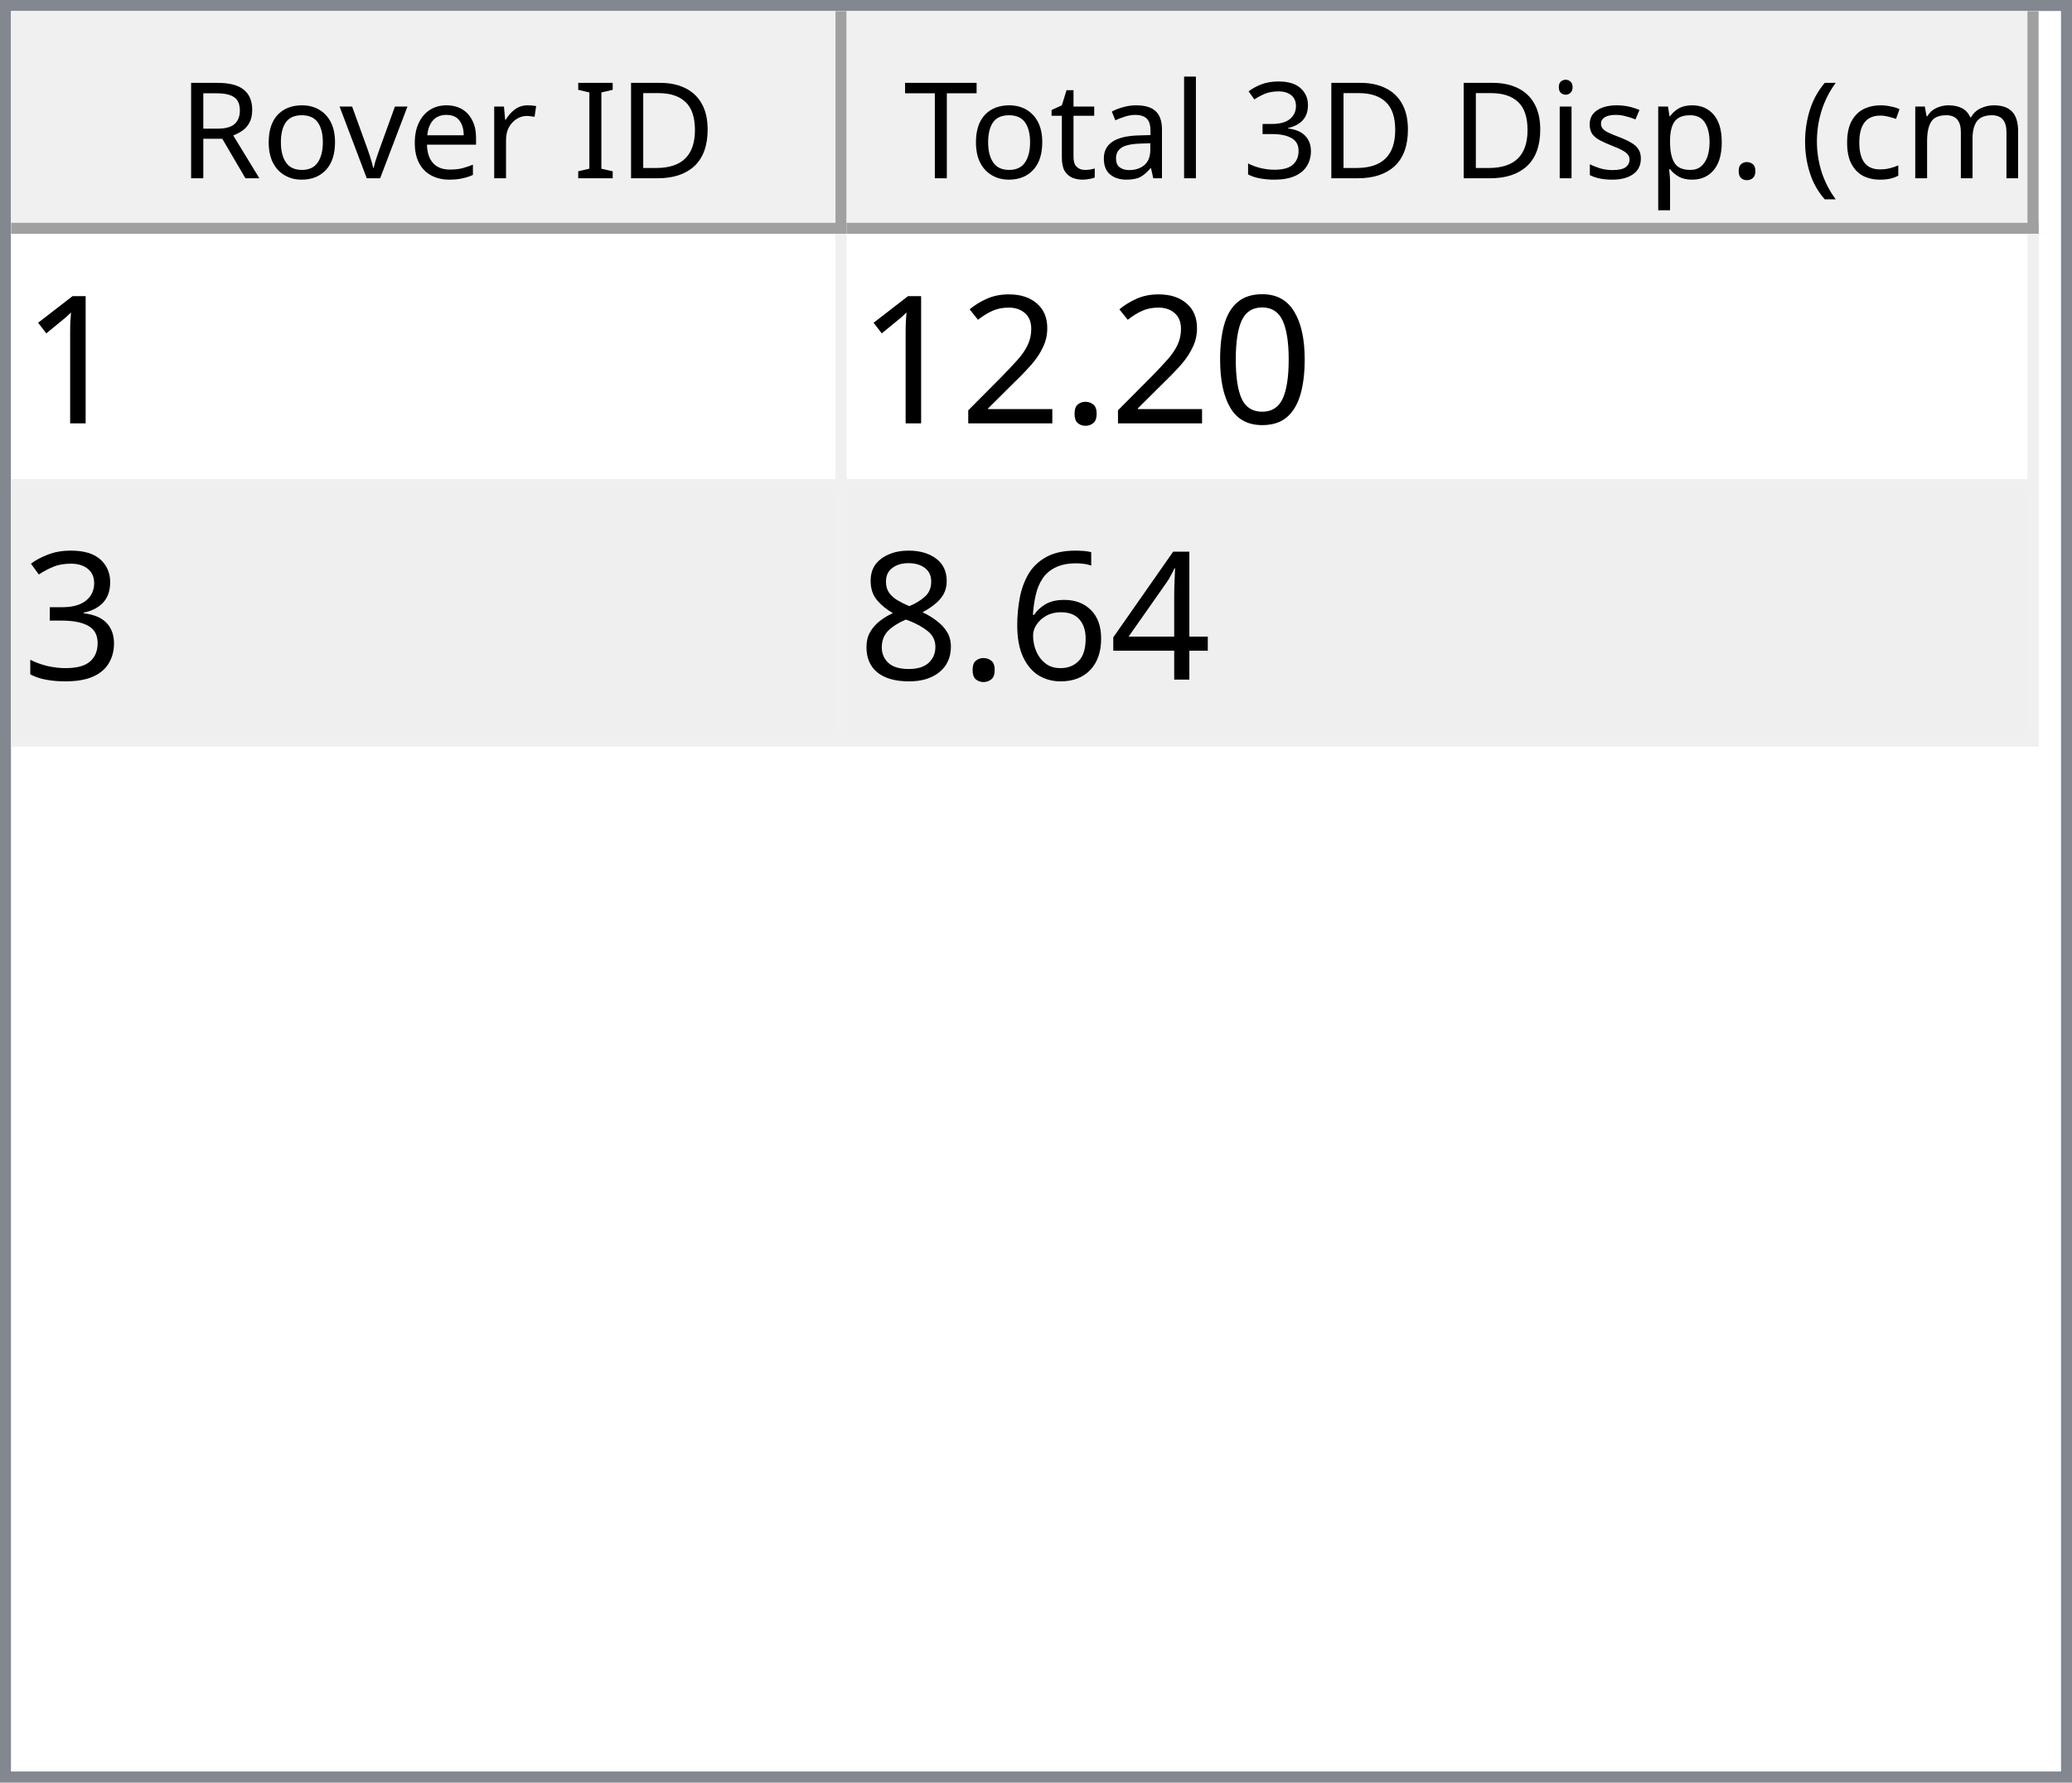
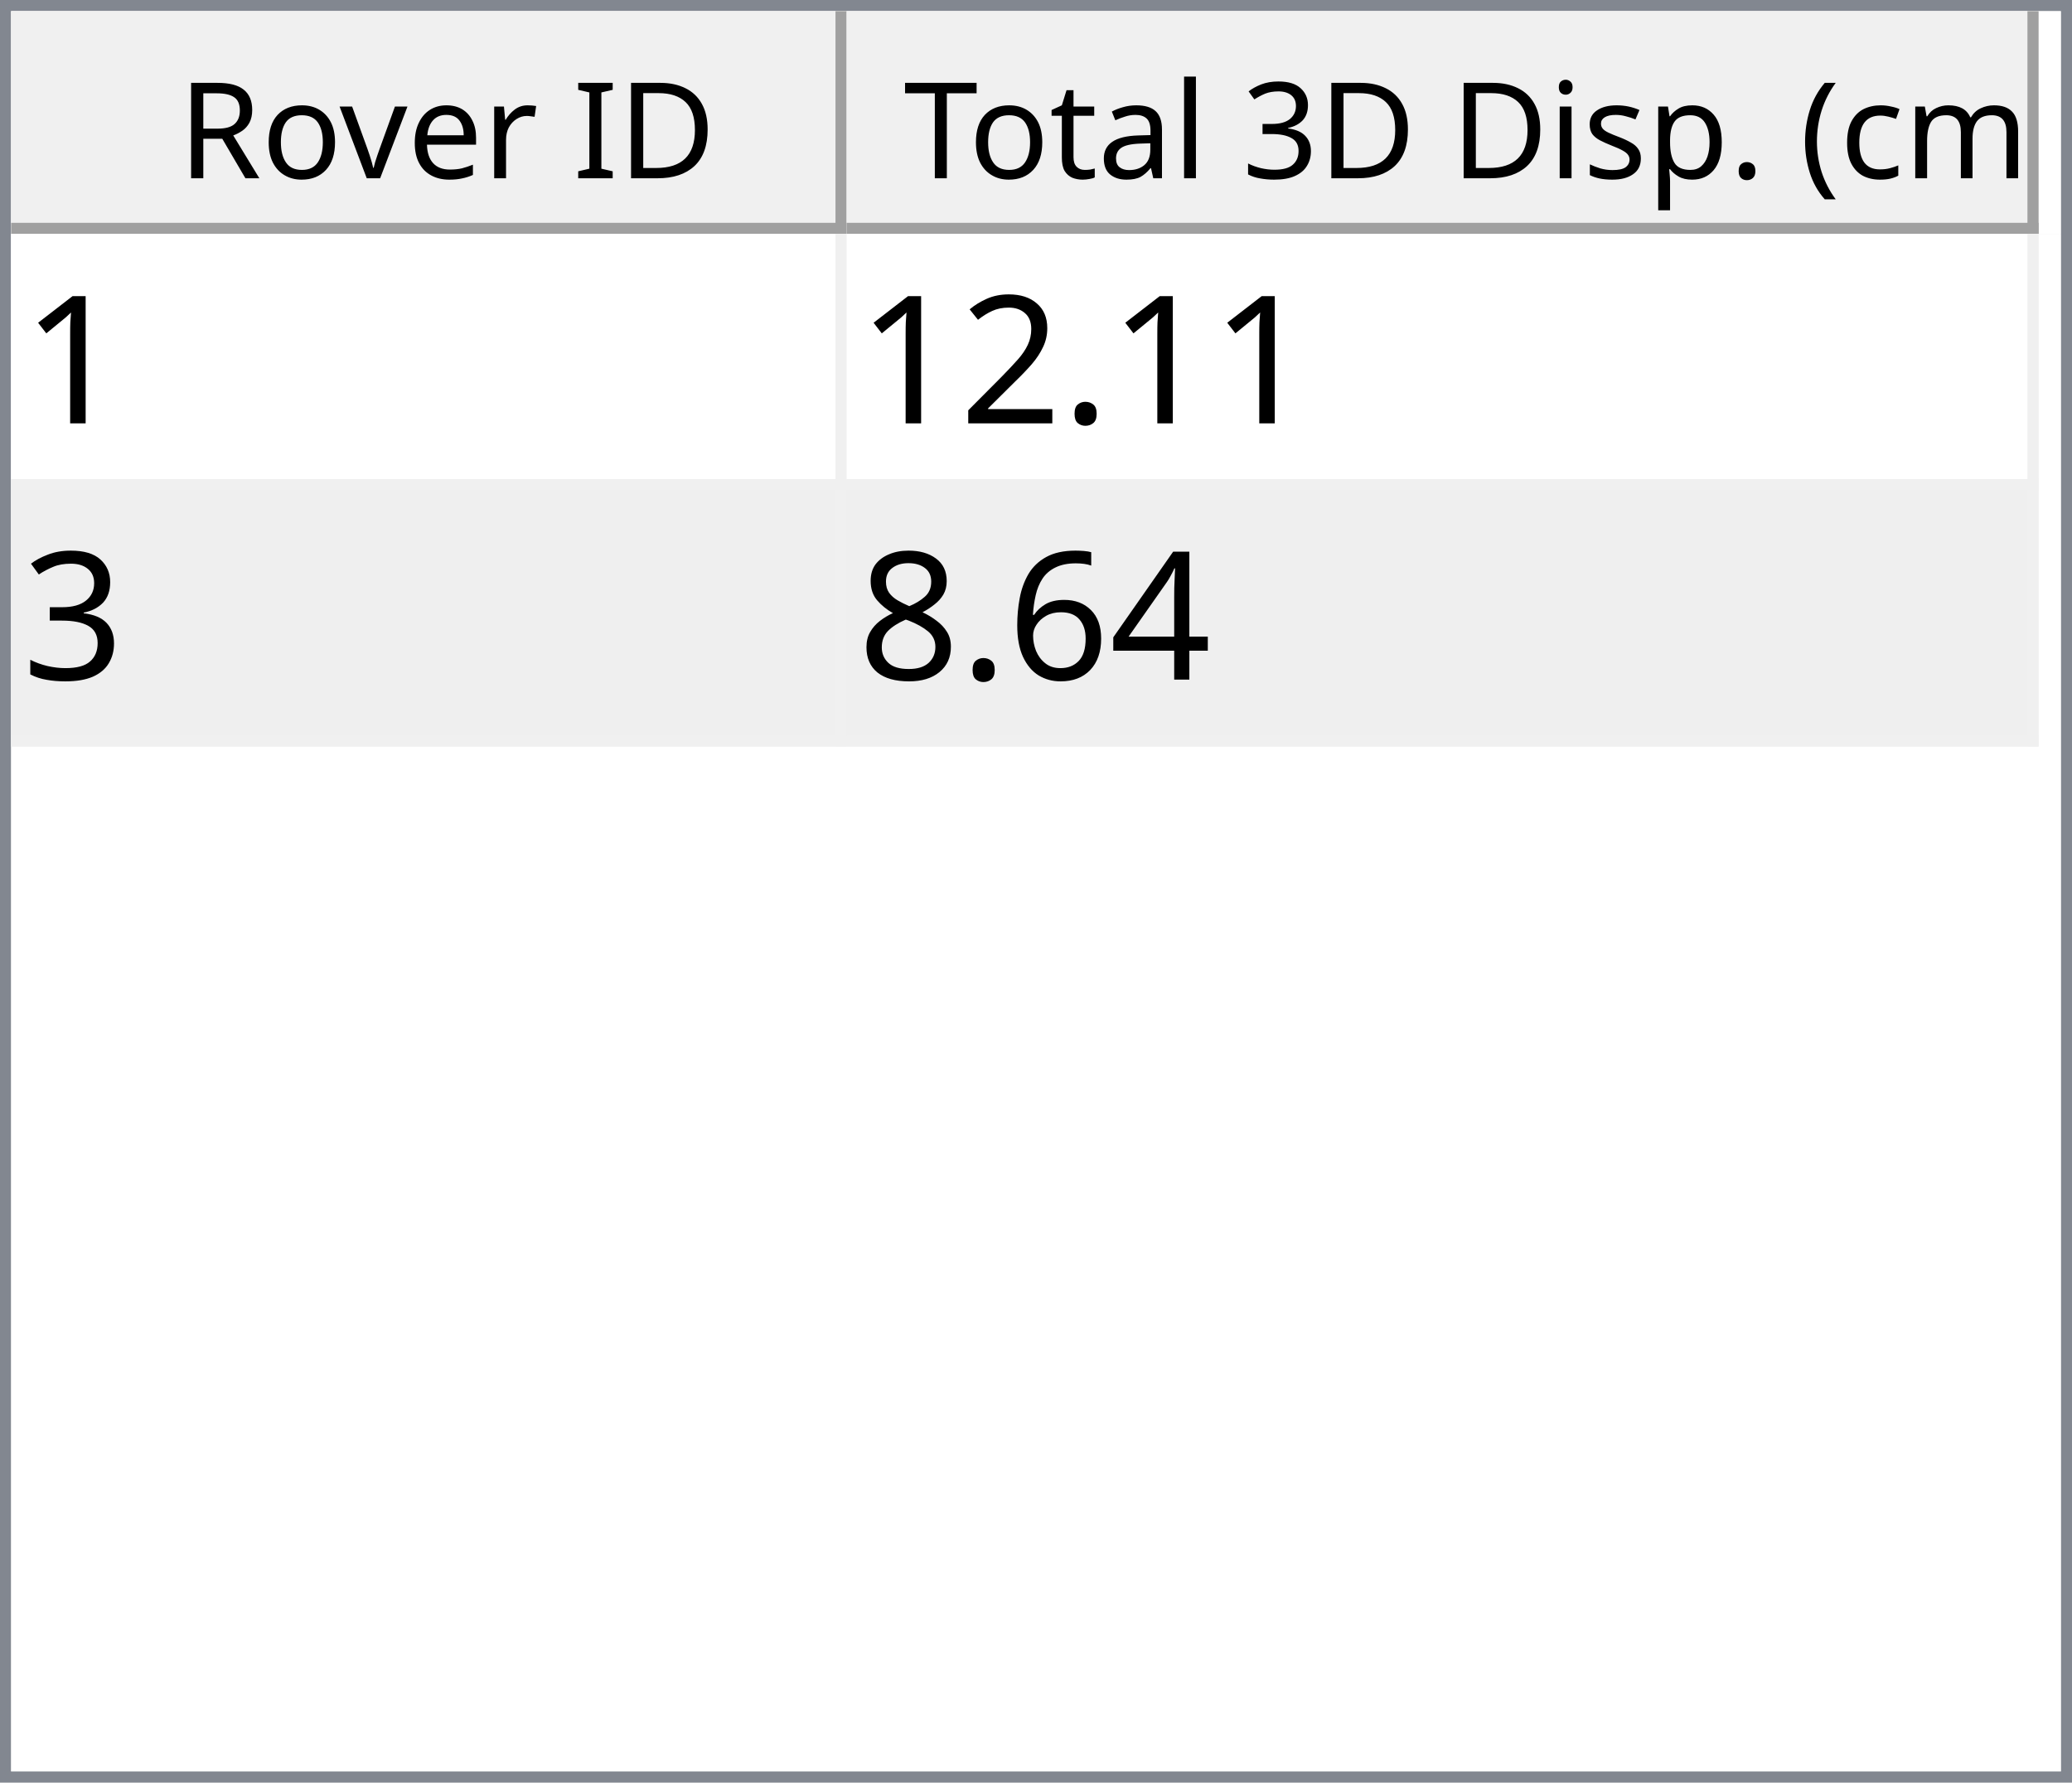
<svg xmlns="http://www.w3.org/2000/svg" style="fill-opacity:1; color-rendering:auto; color-interpolation:auto; text-rendering:auto; stroke:black; stroke-linecap:square; stroke-miterlimit:10; shape-rendering:auto; stroke-opacity:1; fill:black; stroke-dasharray:none; font-weight:normal; stroke-width:1; font-family:'Dialog'; font-style:normal; stroke-linejoin:miter; font-size:12px; stroke-dashoffset:0; image-rendering:auto;" width="186" height="160">
  <defs id="genericDefs" />
  <g>
    <defs id="defs1">
      <clipPath clipPathUnits="userSpaceOnUse" id="clipPath1">
        <path d="M0 0 L186 0 L186 160 L0 160 L0 0 Z" />
      </clipPath>
      <clipPath clipPathUnits="userSpaceOnUse" id="clipPath2">
        <path d="M0 0 L0 160 L186 160 L186 0 Z" />
      </clipPath>
      <clipPath clipPathUnits="userSpaceOnUse" id="clipPath3">
        <path d="M0 0 L0 20 L184 20 L184 0 Z" />
      </clipPath>
      <clipPath clipPathUnits="userSpaceOnUse" id="clipPath4">
        <path d="M0 0 L0 20 L75 20 L75 0 Z" />
      </clipPath>
      <clipPath clipPathUnits="userSpaceOnUse" id="clipPath5">
        <path d="M1 1 L1 19 L74 19 L74 1 Z" />
      </clipPath>
      <clipPath clipPathUnits="userSpaceOnUse" id="clipPath6">
        <path d="M0 0 L0 18 L73 18 L73 0 Z" />
      </clipPath>
      <clipPath clipPathUnits="userSpaceOnUse" id="clipPath7">
        <path d="M-0.5 -0.5 L-0.5 19.5 L74.5 19.5 L74.5 -0.5 Z" />
      </clipPath>
      <clipPath clipPathUnits="userSpaceOnUse" id="clipPath8">
        <path d="M0 0 L0 20 L107 20 L107 0 Z" />
      </clipPath>
      <clipPath clipPathUnits="userSpaceOnUse" id="clipPath9">
        <path d="M1 1 L1 19 L106 19 L106 1 Z" />
      </clipPath>
      <clipPath clipPathUnits="userSpaceOnUse" id="clipPath10">
        <path d="M0 0 L0 18 L105 18 L105 0 Z" />
      </clipPath>
      <clipPath clipPathUnits="userSpaceOnUse" id="clipPath11">
        <path d="M-0.5 -0.5 L-0.5 19.5 L106.5 19.5 L106.5 -0.5 Z" />
      </clipPath>
      <clipPath clipPathUnits="userSpaceOnUse" id="clipPath12">
        <path d="M0 0 L0 138 L184 138 L184 0 Z" />
      </clipPath>
      <clipPath clipPathUnits="userSpaceOnUse" id="clipPath13">
        <path d="M0 0 L0 46 L182 46 L182 0 Z" />
      </clipPath>
      <clipPath clipPathUnits="userSpaceOnUse" id="clipPath14">
        <path d="M-0.5 -0.5 L-0.5 45.5 L181.5 45.5 L181.5 -0.5 Z" />
      </clipPath>
      <clipPath clipPathUnits="userSpaceOnUse" id="clipPath15">
        <path d="M0 0 L0 22 L74 22 L74 0 Z" />
      </clipPath>
      <clipPath clipPathUnits="userSpaceOnUse" id="clipPath16">
        <path d="M0 0 L0 22 L106 22 L106 0 Z" />
      </clipPath>
      <font horiz-adv-x="64.551" id="font1">
        <font-face ascent="107.91" descent="25.098" units-per-em="100" style="font-style:normal; font-family:Segoe UI; font-weight:normal;" />
        <missing-glyph horiz-adv-x="64.551" d="M8.109 0 L8.109 68.266 L56.453 68.266 L56.453 0 L8.109 0 ZM15.328 7.234 L49.219 7.234 L49.219 61.031 L15.328 61.031 L15.328 7.234 Z" />
        <glyph unicode="D" horiz-adv-x="70.117" d="M9.188 0 L9.188 70.016 L28.516 70.016 Q65.531 70.016 65.531 35.891 Q65.531 19.672 55.25 9.836 Q44.969 0 27.734 0 L9.188 0 ZM17.391 62.594 L17.391 7.422 L27.828 7.422 Q41.609 7.422 49.273 14.797 Q56.938 22.172 56.938 35.688 Q56.938 62.594 28.328 62.594 L17.391 62.594 Z" />
        <glyph unicode="I" horiz-adv-x="26.611" d="M17.391 0 L9.188 0 L9.188 70.016 L17.391 70.016 L17.391 0 Z" />
        <glyph unicode=" " horiz-adv-x="27.393" d="" />
        <glyph unicode="r" horiz-adv-x="34.766" d="M34.188 41.891 Q32.078 43.5 28.125 43.5 Q23 43.5 19.555 38.672 Q16.109 33.844 16.109 25.484 L16.109 0 L8.109 0 L8.109 50 L16.109 50 L16.109 39.703 L16.312 39.703 Q18.016 44.969 21.531 47.922 Q25.047 50.875 29.391 50.875 Q32.516 50.875 34.188 50.203 L34.188 41.891 Z" />
        <glyph unicode="e" horiz-adv-x="52.295" d="M48.297 23 L12.984 23 Q13.188 14.656 17.484 10.109 Q21.781 5.562 29.297 5.562 Q37.75 5.562 44.828 11.141 L44.828 3.609 Q38.234 -1.172 27.391 -1.172 Q16.797 -1.172 10.742 5.641 Q4.688 12.453 4.688 24.812 Q4.688 36.469 11.305 43.82 Q17.922 51.172 27.734 51.172 Q37.547 51.172 42.922 44.828 Q48.297 38.484 48.297 27.203 L48.297 23 ZM40.094 29.781 Q40.047 36.719 36.75 40.578 Q33.453 44.438 27.594 44.438 Q21.922 44.438 17.969 40.383 Q14.016 36.328 13.094 29.781 L40.094 29.781 Z" />
        <glyph unicode="v" horiz-adv-x="47.9" d="M47.406 50 L27.484 0 L19.625 0 L0.688 50 L9.469 50 L22.172 13.672 Q23.578 9.672 23.922 6.688 L24.125 6.688 Q24.609 10.453 25.688 13.484 L38.969 50 L47.406 50 Z" />
        <glyph unicode="o" horiz-adv-x="58.594" d="M29 -1.172 Q17.922 -1.172 11.305 5.836 Q4.688 12.844 4.688 24.422 Q4.688 37.016 11.57 44.094 Q18.453 51.172 30.172 51.172 Q41.359 51.172 47.633 44.289 Q53.906 37.406 53.906 25.203 Q53.906 13.234 47.141 6.031 Q40.375 -1.172 29 -1.172 ZM29.594 44.438 Q21.875 44.438 17.383 39.188 Q12.891 33.938 12.891 24.703 Q12.891 15.828 17.43 10.695 Q21.969 5.562 29.594 5.562 Q37.359 5.562 41.531 10.594 Q45.703 15.625 45.703 24.906 Q45.703 34.281 41.531 39.359 Q37.359 44.438 29.594 44.438 Z" />
        <glyph unicode="R" horiz-adv-x="59.814" d="M59.375 0 L49.609 0 L37.891 19.625 Q36.281 22.359 34.766 24.289 Q33.25 26.219 31.664 27.438 Q30.078 28.656 28.25 29.219 Q26.422 29.781 24.125 29.781 L17.391 29.781 L17.391 0 L9.188 0 L9.188 70.016 L30.078 70.016 Q34.672 70.016 38.555 68.867 Q42.438 67.719 45.289 65.375 Q48.141 63.031 49.758 59.547 Q51.375 56.062 51.375 51.375 Q51.375 47.703 50.273 44.656 Q49.172 41.609 47.148 39.211 Q45.125 36.812 42.266 35.133 Q39.406 33.453 35.844 32.516 L35.844 32.328 Q37.594 31.547 38.891 30.547 Q40.188 29.547 41.359 28.18 Q42.531 26.812 43.68 25.078 Q44.828 23.344 46.234 21.047 L59.375 0 ZM17.391 62.594 L17.391 37.203 L28.516 37.203 Q31.594 37.203 34.203 38.133 Q36.812 39.062 38.719 40.797 Q40.625 42.531 41.703 45.047 Q42.781 47.562 42.781 50.688 Q42.781 56.297 39.141 59.445 Q35.5 62.594 28.609 62.594 L17.391 62.594 Z" />
        <glyph unicode=")" horiz-adv-x="30.176" d="M8.297 -15.922 L1.172 -15.922 Q16.406 2.344 16.406 26.812 Q16.406 51.469 1.078 70.016 L8.297 70.016 Q23.531 52.156 23.531 26.703 Q23.531 1.375 8.297 -15.922 Z" />
        <glyph unicode="m" horiz-adv-x="86.133" d="M79.109 0 L71.094 0 L71.094 28.719 Q71.094 37.016 68.531 40.727 Q65.969 44.438 59.906 44.438 Q54.781 44.438 51.195 39.75 Q47.609 35.062 47.609 28.516 L47.609 0 L39.594 0 L39.594 29.688 Q39.594 44.438 28.219 44.438 Q22.953 44.438 19.531 40.016 Q16.109 35.594 16.109 28.516 L16.109 0 L8.109 0 L8.109 50 L16.109 50 L16.109 42.094 L16.312 42.094 Q21.625 51.172 31.844 51.172 Q36.969 51.172 40.773 48.312 Q44.578 45.453 46 40.828 Q51.562 51.172 62.594 51.172 Q79.109 51.172 79.109 30.812 L79.109 0 Z" />
        <glyph unicode="c" horiz-adv-x="46.191" d="M42.188 2.297 Q36.422 -1.172 28.516 -1.172 Q17.828 -1.172 11.258 5.789 Q4.688 12.75 4.688 23.828 Q4.688 36.188 11.766 43.68 Q18.844 51.172 30.672 51.172 Q37.25 51.172 42.281 48.734 L42.281 40.531 Q36.719 44.438 30.375 44.438 Q22.703 44.438 17.797 38.945 Q12.891 33.453 12.891 24.516 Q12.891 15.719 17.508 10.641 Q22.125 5.562 29.891 5.562 Q36.422 5.562 42.188 9.906 L42.188 2.297 Z" />
        <glyph unicode="(" horiz-adv-x="30.176" d="M29.109 -15.922 L21.969 -15.922 Q6.844 1.375 6.844 26.703 Q6.844 52.156 21.969 70.016 L29.203 70.016 Q13.875 51.469 13.875 26.812 Q13.875 2.344 29.109 -15.922 Z" />
        <glyph unicode="." horiz-adv-x="21.68" d="M10.891 -1.078 Q8.641 -1.078 7.055 0.539 Q5.469 2.156 5.469 4.391 Q5.469 6.641 7.055 8.273 Q8.641 9.906 10.891 9.906 Q13.188 9.906 14.797 8.273 Q16.406 6.641 16.406 4.391 Q16.406 2.156 14.797 0.539 Q13.188 -1.078 10.891 -1.078 Z" />
        <glyph unicode="p" horiz-adv-x="58.789" d="M16.312 7.234 L16.109 7.234 L16.109 -23 L8.109 -23 L8.109 50 L16.109 50 L16.109 41.219 L16.312 41.219 Q22.219 51.172 33.594 51.172 Q43.266 51.172 48.688 44.461 Q54.109 37.75 54.109 26.469 Q54.109 13.922 48 6.375 Q41.891 -1.172 31.297 -1.172 Q21.578 -1.172 16.312 7.234 ZM16.109 27.391 L16.109 20.406 Q16.109 14.203 20.141 9.883 Q24.172 5.562 30.375 5.562 Q37.641 5.562 41.773 11.133 Q45.906 16.703 45.906 26.609 Q45.906 34.969 42.047 39.703 Q38.188 44.438 31.594 44.438 Q24.609 44.438 20.359 39.578 Q16.109 34.719 16.109 27.391 Z" />
        <glyph unicode="s" horiz-adv-x="42.432" d="M5.078 1.812 L5.078 10.406 Q11.625 5.562 19.484 5.562 Q30.031 5.562 30.031 12.594 Q30.031 14.594 29.125 15.992 Q28.219 17.391 26.68 18.461 Q25.141 19.531 23.07 20.383 Q21 21.234 18.609 22.172 Q15.281 23.484 12.766 24.828 Q10.25 26.172 8.57 27.859 Q6.891 29.547 6.031 31.695 Q5.172 33.844 5.172 36.719 Q5.172 40.234 6.789 42.945 Q8.406 45.656 11.086 47.484 Q13.766 49.312 17.211 50.242 Q20.656 51.172 24.312 51.172 Q30.812 51.172 35.938 48.922 L35.938 40.828 Q30.422 44.438 23.25 44.438 Q21 44.438 19.195 43.922 Q17.391 43.406 16.094 42.477 Q14.797 41.547 14.086 40.258 Q13.375 38.969 13.375 37.406 Q13.375 35.453 14.086 34.133 Q14.797 32.812 16.164 31.789 Q17.531 30.766 19.484 29.938 Q21.438 29.109 23.922 28.125 Q27.25 26.859 29.883 25.516 Q32.516 24.172 34.375 22.484 Q36.234 20.797 37.234 18.602 Q38.234 16.406 38.234 13.375 Q38.234 9.672 36.602 6.938 Q34.969 4.203 32.234 2.398 Q29.5 0.594 25.93 -0.289 Q22.359 -1.172 18.453 -1.172 Q10.75 -1.172 5.078 1.812 Z" />
        <glyph unicode="i" horiz-adv-x="24.219" d="M12.203 62.703 Q10.062 62.703 8.547 64.164 Q7.031 65.625 7.031 67.875 Q7.031 70.125 8.547 71.609 Q10.062 73.094 12.203 73.094 Q14.406 73.094 15.945 71.609 Q17.484 70.125 17.484 67.875 Q17.484 65.719 15.945 64.211 Q14.406 62.703 12.203 62.703 ZM16.109 0 L8.109 0 L8.109 50 L16.109 50 L16.109 0 Z" />
        <glyph unicode="3" horiz-adv-x="53.906" d="M46.531 19.828 Q46.531 15.094 44.75 11.211 Q42.969 7.328 39.719 4.57 Q36.469 1.812 31.93 0.297 Q27.391 -1.219 21.922 -1.219 Q11.922 -1.219 6 2.594 L6 11.188 Q13.094 5.609 22.219 5.609 Q25.875 5.609 28.828 6.539 Q31.781 7.469 33.906 9.227 Q36.031 10.984 37.18 13.477 Q38.328 15.969 38.328 19.094 Q38.328 32.812 18.797 32.812 L12.984 32.812 L12.984 39.594 L18.5 39.594 Q35.797 39.594 35.797 52.484 Q35.797 64.406 22.609 64.406 Q15.188 64.406 8.688 59.422 L8.688 67.188 Q15.375 71.188 24.609 71.188 Q29 71.188 32.57 69.969 Q36.141 68.75 38.68 66.555 Q41.219 64.359 42.609 61.281 Q44 58.203 44 54.5 Q44 40.672 30.031 36.719 L30.031 36.531 Q33.594 36.141 36.625 34.797 Q39.656 33.453 41.852 31.305 Q44.047 29.156 45.289 26.25 Q46.531 23.344 46.531 19.828 Z" />
        <glyph unicode="l" horiz-adv-x="24.219" d="M16.109 0 L8.109 0 L8.109 74.031 L16.109 74.031 L16.109 0 Z" />
        <glyph unicode="a" horiz-adv-x="50.879" d="M43.891 0 L35.891 0 L35.891 7.812 L35.688 7.812 Q30.469 -1.172 20.312 -1.172 Q12.844 -1.172 8.617 2.781 Q4.391 6.734 4.391 13.281 Q4.391 27.297 20.906 29.594 L35.891 31.688 Q35.891 44.438 25.594 44.438 Q16.547 44.438 9.281 38.281 L9.281 46.484 Q16.656 51.172 26.266 51.172 Q43.891 51.172 43.891 32.516 L43.891 0 ZM35.891 25.297 L23.828 23.641 Q18.266 22.859 15.43 20.875 Q12.594 18.891 12.594 13.875 Q12.594 10.203 15.211 7.883 Q17.828 5.562 22.172 5.562 Q28.125 5.562 32.008 9.742 Q35.891 13.922 35.891 20.312 L35.891 25.297 Z" />
        <glyph unicode="t" horiz-adv-x="33.887" d="M31.297 0.484 Q28.469 -1.078 23.828 -1.078 Q10.688 -1.078 10.688 13.578 L10.688 43.172 L2.094 43.172 L2.094 50 L10.688 50 L10.688 62.203 L18.703 64.797 L18.703 50 L31.297 50 L31.297 43.172 L18.703 43.172 L18.703 14.984 Q18.703 9.969 20.414 7.82 Q22.125 5.672 26.078 5.672 Q29.109 5.672 31.297 7.328 L31.297 0.484 Z" />
        <glyph unicode="T" horiz-adv-x="52.393" d="M50.594 62.594 L30.375 62.594 L30.375 0 L22.172 0 L22.172 62.594 L2 62.594 L2 70.016 L50.594 70.016 L50.594 62.594 Z" />
      </font>
      <font horiz-adv-x="75.0" id="font2">
        <font-face ascent="100.537" descent="21.973" units-per-em="100" style="font-style:normal; font-family:sans-serif; font-weight:normal;" />
        <missing-glyph horiz-adv-x="75.0" d="M12.5 0 L12.5 62.5 L62.5 62.5 L62.5 0 L12.5 0 ZM14.062 1.562 L60.938 1.562 L60.938 60.938 L14.062 60.938 L14.062 1.562 Z" />
        <glyph unicode="1" horiz-adv-x="55.615" d="M37.25 0 L28.469 0 L28.469 56 Q25.297 52.984 20.141 49.953 Q14.984 46.922 10.891 45.406 L10.891 53.906 Q18.266 57.375 23.781 62.305 Q29.297 67.234 31.594 71.875 L37.25 71.875 L37.25 0 Z" />
-         <glyph unicode="0" horiz-adv-x="55.615" d="M4.156 35.297 Q4.156 48 6.766 55.742 Q9.375 63.484 14.523 67.68 Q19.672 71.875 27.484 71.875 Q33.25 71.875 37.594 69.555 Q41.938 67.234 44.773 62.867 Q47.609 58.5 49.219 52.227 Q50.828 45.953 50.828 35.297 Q50.828 22.703 48.242 14.969 Q45.656 7.234 40.508 3.008 Q35.359 -1.219 27.484 -1.219 Q17.141 -1.219 11.234 6.203 Q4.156 15.141 4.156 35.297 ZM13.188 35.297 Q13.188 17.672 17.312 11.836 Q21.438 6 27.484 6 Q33.547 6 37.672 11.859 Q41.797 17.719 41.797 35.297 Q41.797 52.984 37.672 58.789 Q33.547 64.594 27.391 64.594 Q21.344 64.594 17.719 59.469 Q13.188 52.938 13.188 35.297 Z" />
        <glyph unicode="." horiz-adv-x="27.783" d="M9.078 0 L9.078 10.016 L19.094 10.016 L19.094 0 L9.078 0 Z" />
        <glyph unicode="2" horiz-adv-x="55.615" d="M50.344 8.453 L50.344 0 L3.031 0 Q2.938 3.172 4.047 6.109 Q5.859 10.938 9.836 15.625 Q13.812 20.312 21.344 26.469 Q33.016 36.031 37.117 41.625 Q41.219 47.219 41.219 52.203 Q41.219 57.422 37.477 61.008 Q33.734 64.594 27.734 64.594 Q21.391 64.594 17.578 60.789 Q13.766 56.984 13.719 50.25 L4.688 51.172 Q5.609 61.281 11.664 66.578 Q17.719 71.875 27.938 71.875 Q38.234 71.875 44.242 66.164 Q50.25 60.453 50.25 52 Q50.25 47.703 48.492 43.555 Q46.734 39.406 42.656 34.812 Q38.578 30.219 29.109 22.219 Q21.188 15.578 18.945 13.211 Q16.703 10.844 15.234 8.453 L50.344 8.453 Z" />
        <glyph unicode="3" horiz-adv-x="55.615" d="M4.203 18.891 L12.984 20.062 Q14.5 12.594 18.141 9.297 Q21.781 6 27 6 Q33.203 6 37.477 10.297 Q41.75 14.594 41.75 20.953 Q41.75 27 37.797 30.93 Q33.844 34.859 27.734 34.859 Q25.25 34.859 21.531 33.891 L22.516 41.609 Q23.391 41.5 23.922 41.5 Q29.547 41.5 34.039 44.43 Q38.531 47.359 38.531 53.469 Q38.531 58.297 35.258 61.477 Q31.984 64.656 26.812 64.656 Q21.688 64.656 18.266 61.43 Q14.844 58.203 13.875 51.766 L5.078 53.328 Q6.688 62.156 12.398 67.016 Q18.109 71.875 26.609 71.875 Q32.469 71.875 37.398 69.359 Q42.328 66.844 44.945 62.5 Q47.562 58.156 47.562 53.266 Q47.562 48.641 45.07 44.828 Q42.578 41.016 37.703 38.766 Q44.047 37.312 47.562 32.695 Q51.078 28.078 51.078 21.141 Q51.078 11.766 44.242 5.25 Q37.406 -1.266 26.953 -1.266 Q17.531 -1.266 11.305 4.352 Q5.078 9.969 4.203 18.891 Z" />
        <glyph unicode="4" horiz-adv-x="55.615" d="M32.328 0 L32.328 17.141 L1.266 17.141 L1.266 25.203 L33.938 71.578 L41.109 71.578 L41.109 25.203 L50.781 25.203 L50.781 17.141 L41.109 17.141 L41.109 0 L32.328 0 ZM32.328 25.203 L32.328 57.469 L9.906 25.203 L32.328 25.203 Z" />
        <glyph unicode="6" horiz-adv-x="55.615" d="M49.75 54.047 L41.016 53.375 Q39.844 58.547 37.703 60.891 Q34.125 64.656 28.906 64.656 Q24.703 64.656 21.531 62.312 Q17.391 59.281 14.992 53.469 Q12.594 47.656 12.5 36.922 Q15.672 41.75 20.266 44.094 Q24.859 46.438 29.891 46.438 Q38.672 46.438 44.852 39.969 Q51.031 33.5 51.031 23.25 Q51.031 16.5 48.125 10.719 Q45.219 4.938 40.141 1.859 Q35.062 -1.219 28.609 -1.219 Q17.625 -1.219 10.695 6.859 Q3.766 14.938 3.766 33.5 Q3.766 54.25 11.422 63.672 Q18.109 71.875 29.438 71.875 Q37.891 71.875 43.289 67.141 Q48.688 62.406 49.75 54.047 ZM13.875 23.188 Q13.875 18.656 15.797 14.508 Q17.719 10.359 21.188 8.18 Q24.656 6 28.469 6 Q34.031 6 38.039 10.492 Q42.047 14.984 42.047 22.703 Q42.047 30.125 38.086 34.398 Q34.125 38.672 28.125 38.672 Q22.172 38.672 18.023 34.398 Q13.875 30.125 13.875 23.188 Z" />
        <glyph unicode="8" horiz-adv-x="55.615" d="M17.672 38.812 Q12.203 40.828 9.57 44.539 Q6.938 48.25 6.938 53.422 Q6.938 61.234 12.555 66.555 Q18.172 71.875 27.484 71.875 Q36.859 71.875 42.578 66.43 Q48.297 60.984 48.297 53.172 Q48.297 48.188 45.68 44.508 Q43.062 40.828 37.75 38.812 Q44.344 36.672 47.781 31.883 Q51.219 27.094 51.219 20.453 Q51.219 11.281 44.727 5.031 Q38.234 -1.219 27.641 -1.219 Q17.047 -1.219 10.547 5.055 Q4.047 11.328 4.047 20.703 Q4.047 27.688 7.594 32.398 Q11.141 37.109 17.672 38.812 ZM15.922 53.719 Q15.922 48.641 19.195 45.414 Q22.469 42.188 27.688 42.188 Q32.766 42.188 36.016 45.383 Q39.266 48.578 39.266 53.219 Q39.266 58.062 35.914 61.359 Q32.562 64.656 27.594 64.656 Q22.562 64.656 19.242 61.43 Q15.922 58.203 15.922 53.719 ZM13.094 20.656 Q13.094 16.891 14.875 13.375 Q16.656 9.859 20.172 7.93 Q23.688 6 27.734 6 Q34.031 6 38.133 10.055 Q42.234 14.109 42.234 20.359 Q42.234 26.703 38.016 30.859 Q33.797 35.016 27.438 35.016 Q21.234 35.016 17.164 30.914 Q13.094 26.812 13.094 20.656 Z" />
      </font>
    </defs>
    <g style="fill:white; stroke:white;">
      <rect x="0" y="0" width="186" style="clip-path:url(#clipPath1); stroke:none;" height="160" />
    </g>
    <g style="fill:white; text-rendering:optimizeSpeed; color-rendering:optimizeSpeed; image-rendering:optimizeSpeed; shape-rendering:crispEdges; stroke:white; color-interpolation:sRGB;">
      <rect x="0" width="186" height="160" y="0" style="stroke:none;" />
      <path style="stroke:none;" d="M0 160 L186 160 L186 0 L0 0 Z" />
    </g>
    <g style="fill:rgb(240,240,240); font-family:'Segoe UI'; stroke:rgb(240,240,240);">
      <rect x="0" y="0" width="186" style="clip-path:url(#clipPath2); stroke:none;" height="160" />
    </g>
    <g style="fill:rgb(130,135,144); font-family:'Segoe UI'; stroke:rgb(130,135,144);">
      <path d="M0 0 L186 0 L186 160 L0 160 L0 0 ZM1 1 L185 1 L185 159 L1 159 L1 1 Z" style="fill-rule:evenodd; clip-path:url(#clipPath2); stroke:none;" />
    </g>
    <g style="fill:white; font-family:'Segoe UI'; stroke:white;" transform="translate(1,1)">
      <rect x="0" y="0" width="184" style="clip-path:url(#clipPath3); stroke:none;" height="20" />
    </g>
    <g style="fill:rgb(240,240,240); font-family:'Segoe UI'; stroke:rgb(240,240,240);" transform="translate(1,1)">
      <rect x="0" y="0" width="75" style="clip-path:url(#clipPath4); stroke:none;" height="20" />
    </g>
    <g style="font-family:'Segoe UI';" transform="translate(2,2)">
      <text x="14" xml:space="preserve" y="14" style="clip-path:url(#clipPath6); stroke:none;">Rover ID</text>
    </g>
    <g style="fill:rgb(160,160,160); font-family:'Segoe UI'; stroke:rgb(160,160,160); stroke-linejoin:bevel;" transform="translate(1.5,1.5)">
      <line x1="74" x2="74" y1="0" style="fill:none; clip-path:url(#clipPath7);" y2="19" />
    </g>
    <g style="fill:rgb(160,160,160); font-family:'Segoe UI'; stroke:rgb(160,160,160); stroke-linejoin:bevel;" transform="matrix(1,0,0,1,1,1) translate(0.5,0.5)">
      <line x1="0" x2="74" y1="19" style="fill:none; clip-path:url(#clipPath7);" y2="19" />
    </g>
    <g style="fill:rgb(240,240,240); font-family:'Segoe UI'; stroke:rgb(240,240,240);" transform="translate(76,1)">
      <rect x="0" y="0" width="107" style="clip-path:url(#clipPath8); stroke:none;" height="20" />
    </g>
    <g style="font-family:'Segoe UI';" transform="translate(77,2)">
      <text x="1" xml:space="preserve" y="14" style="clip-path:url(#clipPath10); stroke:none;"> Total 3D Disp. (cm)</text>
    </g>
    <g style="fill:rgb(160,160,160); font-family:'Segoe UI'; stroke:rgb(160,160,160); stroke-linejoin:bevel;" transform="translate(76.5,1.5)">
      <line x1="106" x2="106" y1="0" style="fill:none; clip-path:url(#clipPath11);" y2="19" />
    </g>
    <g style="fill:rgb(160,160,160); font-family:'Segoe UI'; stroke:rgb(160,160,160); stroke-linejoin:bevel;" transform="matrix(1,0,0,1,76,1) translate(0.5,0.5)">
      <line x1="0" x2="106" y1="19" style="fill:none; clip-path:url(#clipPath11);" y2="19" />
    </g>
    <g style="fill:white; font-family:'Segoe UI'; stroke:white;" transform="translate(1,21)">
      <rect x="0" y="0" width="184" style="clip-path:url(#clipPath12); stroke:none;" height="138" />
    </g>
    <g style="fill:rgb(240,240,240); font-size:16px; font-family:sans-serif; stroke:rgb(240,240,240);" transform="translate(1,21)">
      <rect x="0" y="0" width="182" style="clip-path:url(#clipPath13); stroke:none;" height="46" />
      <line transform="translate(0.5,0.5)" x1="0" x2="181" y1="22" style="clip-path:url(#clipPath14); fill:none; stroke-linejoin:bevel;" y2="22" />
    </g>
    <g transform="matrix(1,0,0,1,1,21) translate(0.5,0.5)" style="fill:rgb(240,240,240); font-size:16px; font-family:sans-serif; stroke:rgb(240,240,240); stroke-linejoin:bevel;">
      <line x1="0" x2="181" y1="45" style="fill:none; clip-path:url(#clipPath14);" y2="45" />
    </g>
    <g transform="matrix(1,0,0,1,1,21) translate(0.5,0.5)" style="fill:rgb(240,240,240); font-size:16px; font-family:sans-serif; stroke:rgb(240,240,240); stroke-linejoin:bevel;">
      <line x1="74" x2="74" y1="0" style="fill:none; clip-path:url(#clipPath14);" y2="45" />
    </g>
    <g transform="matrix(1,0,0,1,1,21) translate(0.5,0.5)" style="fill:rgb(240,240,240); font-size:16px; font-family:sans-serif; stroke:rgb(240,240,240); stroke-linejoin:bevel;">
      <line x1="181" x2="181" y1="0" style="fill:none; clip-path:url(#clipPath14);" y2="45" />
    </g>
    <g style="fill:white; font-size:16px; font-family:sans-serif; stroke:white;" transform="matrix(1,0,0,1,1,21)">
      <rect x="0" y="0" width="74" style="clip-path:url(#clipPath15); stroke:none;" height="22" />
      <text x="1" y="17" style="fill:black; clip-path:url(#clipPath15); stroke:none;" xml:space="preserve">1</text>
    </g>
    <g style="fill:white; font-size:16px; font-family:sans-serif; stroke:white;" transform="matrix(1,0,0,1,1,21) translate(75,0)">
      <rect x="0" y="0" width="106" style="clip-path:url(#clipPath16); stroke:none;" height="22" />
-       <text x="1" y="17" style="fill:black; clip-path:url(#clipPath16); stroke:none;" xml:space="preserve">12.20</text>
+       <text x="1" y="17" style="fill:black; clip-path:url(#clipPath16); stroke:none;" xml:space="preserve">12.11</text>
    </g>
    <g style="fill:rgb(239,239,239); font-size:16px; font-family:sans-serif; stroke:rgb(239,239,239);" transform="matrix(1,0,0,1,1,21) translate(0,23)">
      <rect x="0" y="0" width="74" style="clip-path:url(#clipPath15); stroke:none;" height="22" />
      <text x="1" y="17" style="fill:black; clip-path:url(#clipPath15); stroke:none;" xml:space="preserve">3</text>
    </g>
    <g style="fill:rgb(239,239,239); font-size:16px; font-family:sans-serif; stroke:rgb(239,239,239);" transform="matrix(1,0,0,1,1,21) translate(75,23)">
      <rect x="0" y="0" width="106" style="clip-path:url(#clipPath16); stroke:none;" height="22" />
      <text x="1" y="17" style="fill:black; clip-path:url(#clipPath16); stroke:none;" xml:space="preserve">8.64</text>
    </g>
  </g>
</svg>
